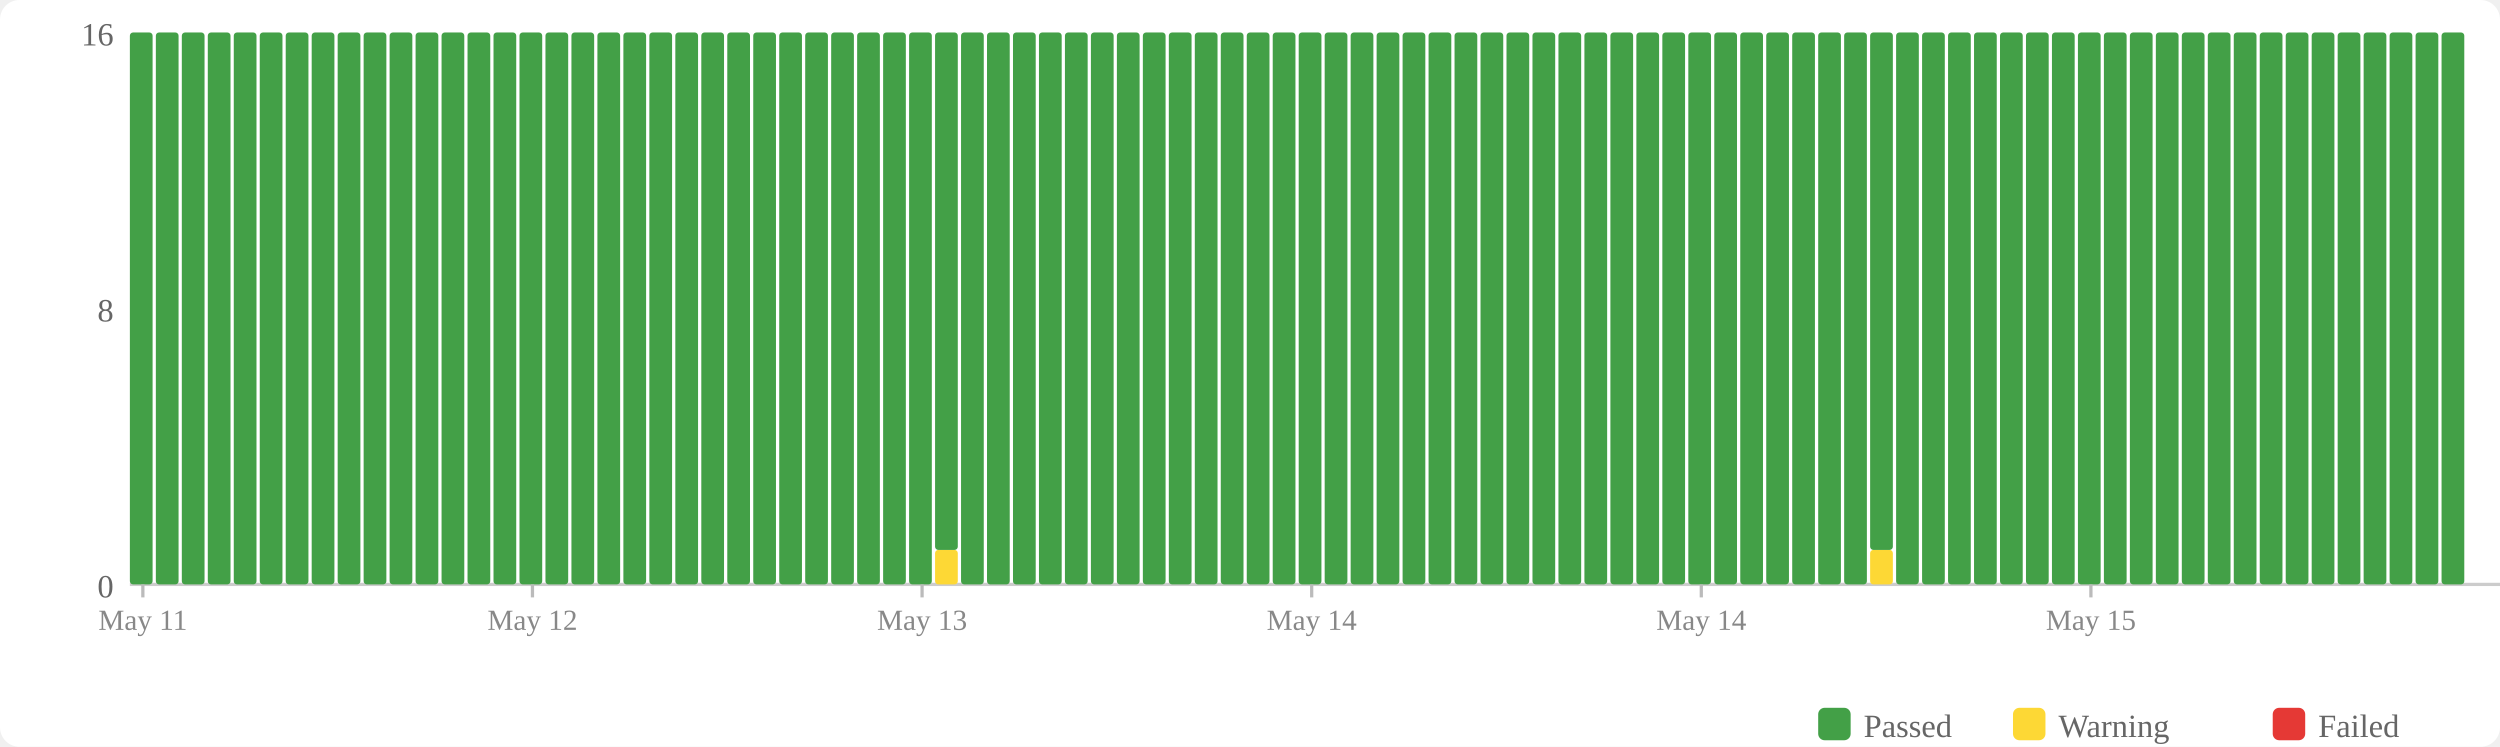
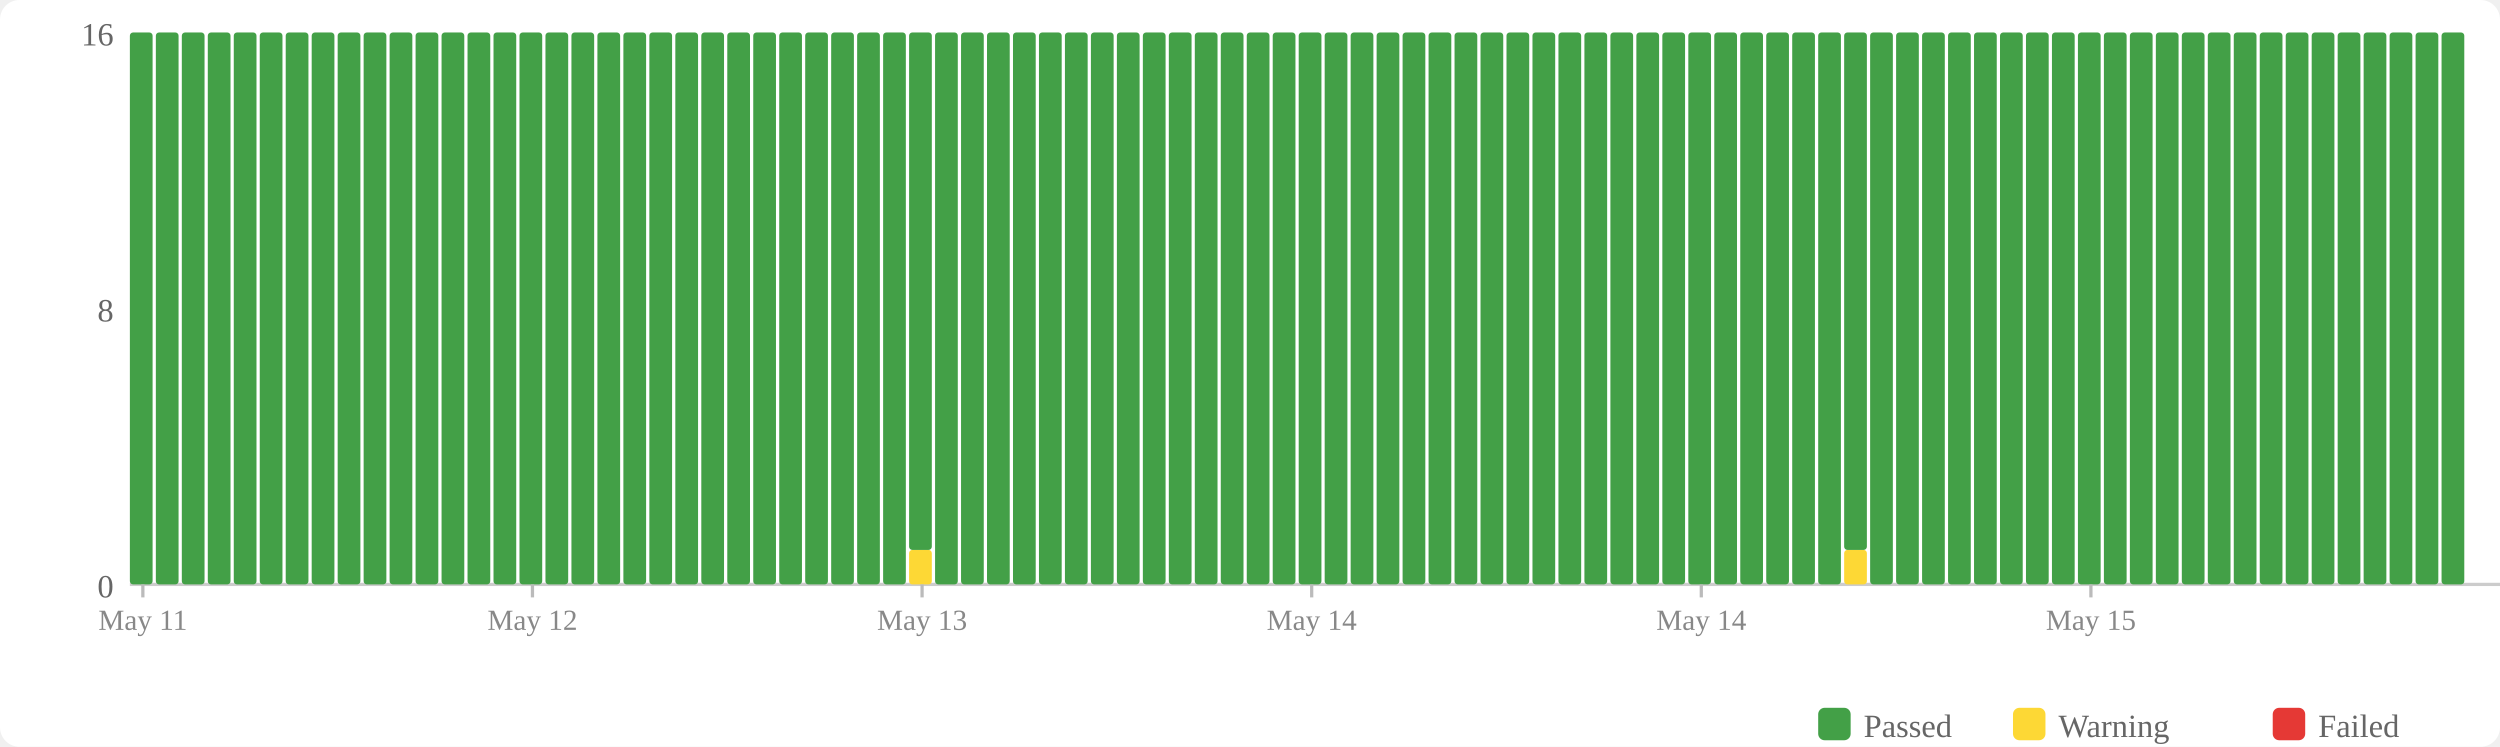
<svg xmlns="http://www.w3.org/2000/svg" width="770" height="230" viewBox="0 0 770 230">
  <rect width="770" height="230" fill="#fff" rx="6" />
  <rect x="560" y="218" width="10" height="10" fill="#43a047" rx="2" />
  <text x="574" y="227" font-size="10" fill="#666">Passed</text>
  <rect x="620" y="218" width="10" height="10" fill="#fdd835" rx="2" />
  <text x="634" y="227" font-size="10" fill="#666">Warning</text>
  <rect x="700" y="218" width="10" height="10" fill="#e53935" rx="2" />
  <text x="714" y="227" font-size="10" fill="#666">Failed</text>
  <text x="35" y="184" text-anchor="end" font-size="10" fill="#666">0</text>
  <text x="35" y="99" text-anchor="end" font-size="10" fill="#666">8</text>
  <text x="35" y="14" text-anchor="end" font-size="10" fill="#666">16</text>
  <line x1="40" y1="180" x2="770" y2="180" stroke="#ccc" stroke-width="1" />
  <rect x="40" y="10" width="7" height="170" fill="#43a047" rx="1" />
  <rect x="48" y="10" width="7" height="170" fill="#43a047" rx="1" />
  <rect x="56" y="10" width="7" height="170" fill="#43a047" rx="1" />
  <rect x="64" y="10" width="7" height="170" fill="#43a047" rx="1" />
  <rect x="72" y="10" width="7" height="170" fill="#43a047" rx="1" />
  <rect x="80" y="10" width="7" height="170" fill="#43a047" rx="1" />
  <rect x="88" y="10" width="7" height="170" fill="#43a047" rx="1" />
  <rect x="96" y="10" width="7" height="170" fill="#43a047" rx="1" />
  <rect x="104" y="10" width="7" height="170" fill="#43a047" rx="1" />
  <rect x="112" y="10" width="7" height="170" fill="#43a047" rx="1" />
  <rect x="120" y="10" width="7" height="170" fill="#43a047" rx="1" />
  <rect x="128" y="10" width="7" height="170" fill="#43a047" rx="1" />
  <rect x="136" y="10" width="7" height="170" fill="#43a047" rx="1" />
  <rect x="144" y="10" width="7" height="170" fill="#43a047" rx="1" />
  <rect x="152" y="10" width="7" height="170" fill="#43a047" rx="1" />
  <rect x="160" y="10" width="7" height="170" fill="#43a047" rx="1" />
  <rect x="168" y="10" width="7" height="170" fill="#43a047" rx="1" />
  <rect x="176" y="10" width="7" height="170" fill="#43a047" rx="1" />
  <rect x="184" y="10" width="7" height="170" fill="#43a047" rx="1" />
  <rect x="192" y="10" width="7" height="170" fill="#43a047" rx="1" />
  <rect x="200" y="10" width="7" height="170" fill="#43a047" rx="1" />
  <rect x="208" y="10" width="7" height="170" fill="#43a047" rx="1" />
  <rect x="216" y="10" width="7" height="170" fill="#43a047" rx="1" />
  <rect x="224" y="10" width="7" height="170" fill="#43a047" rx="1" />
  <rect x="232" y="10" width="7" height="170" fill="#43a047" rx="1" />
  <rect x="240" y="10" width="7" height="170" fill="#43a047" rx="1" />
  <rect x="248" y="10" width="7" height="170" fill="#43a047" rx="1" />
  <rect x="256" y="10" width="7" height="170" fill="#43a047" rx="1" />
  <rect x="264" y="10" width="7" height="170" fill="#43a047" rx="1" />
  <rect x="272" y="10" width="7" height="170" fill="#43a047" rx="1" />
-   <rect x="280" y="10" width="7" height="170" fill="#43a047" rx="1" />
-   <rect x="288" y="169.375" width="7" height="10.625" fill="#fdd835" rx="1" />
-   <rect x="288" y="10" width="7" height="159.375" fill="#43a047" rx="1" />
+   <rect x="280" y="169.375" width="7" height="10.625" fill="#fdd835" rx="1" />
+   <rect x="280" y="10" width="7" height="159.375" fill="#43a047" rx="1" />
+   <rect x="288" y="10" width="7" height="170" fill="#43a047" rx="1" />
  <rect x="296" y="10" width="7" height="170" fill="#43a047" rx="1" />
  <rect x="304" y="10" width="7" height="170" fill="#43a047" rx="1" />
  <rect x="312" y="10" width="7" height="170" fill="#43a047" rx="1" />
  <rect x="320" y="10" width="7" height="170" fill="#43a047" rx="1" />
  <rect x="328" y="10" width="7" height="170" fill="#43a047" rx="1" />
  <rect x="336" y="10" width="7" height="170" fill="#43a047" rx="1" />
  <rect x="344" y="10" width="7" height="170" fill="#43a047" rx="1" />
  <rect x="352" y="10" width="7" height="170" fill="#43a047" rx="1" />
  <rect x="360" y="10" width="7" height="170" fill="#43a047" rx="1" />
  <rect x="368" y="10" width="7" height="170" fill="#43a047" rx="1" />
  <rect x="376" y="10" width="7" height="170" fill="#43a047" rx="1" />
  <rect x="384" y="10" width="7" height="170" fill="#43a047" rx="1" />
  <rect x="392" y="10" width="7" height="170" fill="#43a047" rx="1" />
  <rect x="400" y="10" width="7" height="170" fill="#43a047" rx="1" />
  <rect x="408" y="10" width="7" height="170" fill="#43a047" rx="1" />
  <rect x="416" y="10" width="7" height="170" fill="#43a047" rx="1" />
  <rect x="424" y="10" width="7" height="170" fill="#43a047" rx="1" />
  <rect x="432" y="10" width="7" height="170" fill="#43a047" rx="1" />
  <rect x="440" y="10" width="7" height="170" fill="#43a047" rx="1" />
  <rect x="448" y="10" width="7" height="170" fill="#43a047" rx="1" />
  <rect x="456" y="10" width="7" height="170" fill="#43a047" rx="1" />
  <rect x="464" y="10" width="7" height="170" fill="#43a047" rx="1" />
  <rect x="472" y="10" width="7" height="170" fill="#43a047" rx="1" />
  <rect x="480" y="10" width="7" height="170" fill="#43a047" rx="1" />
  <rect x="488" y="10" width="7" height="170" fill="#43a047" rx="1" />
  <rect x="496" y="10" width="7" height="170" fill="#43a047" rx="1" />
  <rect x="504" y="10" width="7" height="170" fill="#43a047" rx="1" />
  <rect x="512" y="10" width="7" height="170" fill="#43a047" rx="1" />
  <rect x="520" y="10" width="7" height="170" fill="#43a047" rx="1" />
  <rect x="528" y="10" width="7" height="170" fill="#43a047" rx="1" />
  <rect x="536" y="10" width="7" height="170" fill="#43a047" rx="1" />
  <rect x="544" y="10" width="7" height="170" fill="#43a047" rx="1" />
  <rect x="552" y="10" width="7" height="170" fill="#43a047" rx="1" />
  <rect x="560" y="10" width="7" height="170" fill="#43a047" rx="1" />
-   <rect x="568" y="10" width="7" height="170" fill="#43a047" rx="1" />
-   <rect x="576" y="169.375" width="7" height="10.625" fill="#fdd835" rx="1" />
-   <rect x="576" y="10" width="7" height="159.375" fill="#43a047" rx="1" />
+   <rect x="568" y="169.375" width="7" height="10.625" fill="#fdd835" rx="1" />
+   <rect x="568" y="10" width="7" height="159.375" fill="#43a047" rx="1" />
+   <rect x="576" y="10" width="7" height="170" fill="#43a047" rx="1" />
  <rect x="584" y="10" width="7" height="170" fill="#43a047" rx="1" />
  <rect x="592" y="10" width="7" height="170" fill="#43a047" rx="1" />
  <rect x="600" y="10" width="7" height="170" fill="#43a047" rx="1" />
  <rect x="608" y="10" width="7" height="170" fill="#43a047" rx="1" />
  <rect x="616" y="10" width="7" height="170" fill="#43a047" rx="1" />
  <rect x="624" y="10" width="7" height="170" fill="#43a047" rx="1" />
  <rect x="632" y="10" width="7" height="170" fill="#43a047" rx="1" />
  <rect x="640" y="10" width="7" height="170" fill="#43a047" rx="1" />
  <rect x="648" y="10" width="7" height="170" fill="#43a047" rx="1" />
  <rect x="656" y="10" width="7" height="170" fill="#43a047" rx="1" />
  <rect x="664" y="10" width="7" height="170" fill="#43a047" rx="1" />
  <rect x="672" y="10" width="7" height="170" fill="#43a047" rx="1" />
  <rect x="680" y="10" width="7" height="170" fill="#43a047" rx="1" />
  <rect x="688" y="10" width="7" height="170" fill="#43a047" rx="1" />
  <rect x="696" y="10" width="7" height="170" fill="#43a047" rx="1" />
  <rect x="704" y="10" width="7" height="170" fill="#43a047" rx="1" />
  <rect x="712" y="10" width="7" height="170" fill="#43a047" rx="1" />
  <rect x="720" y="10" width="7" height="170" fill="#43a047" rx="1" />
  <rect x="728" y="10" width="7" height="170" fill="#43a047" rx="1" />
  <rect x="736" y="10" width="7" height="170" fill="#43a047" rx="1" />
  <rect x="744" y="10" width="7" height="170" fill="#43a047" rx="1" />
  <rect x="752" y="10" width="7" height="170" fill="#43a047" rx="1" />
  <line x1="44.0" y1="180" x2="44.0" y2="184" stroke="#bbb" stroke-width="1" />
  <text x="44.0" y="194" text-anchor="middle" font-size="9" fill="#888">May 11</text>
  <line x1="164.0" y1="180" x2="164.0" y2="184" stroke="#bbb" stroke-width="1" />
  <text x="164.0" y="194" text-anchor="middle" font-size="9" fill="#888">May 12</text>
  <line x1="284.0" y1="180" x2="284.0" y2="184" stroke="#bbb" stroke-width="1" />
  <text x="284.0" y="194" text-anchor="middle" font-size="9" fill="#888">May 13</text>
  <line x1="404.0" y1="180" x2="404.0" y2="184" stroke="#bbb" stroke-width="1" />
  <text x="404.0" y="194" text-anchor="middle" font-size="9" fill="#888">May 14</text>
  <line x1="524.0" y1="180" x2="524.0" y2="184" stroke="#bbb" stroke-width="1" />
  <text x="524.0" y="194" text-anchor="middle" font-size="9" fill="#888">May 14</text>
  <line x1="644.0" y1="180" x2="644.0" y2="184" stroke="#bbb" stroke-width="1" />
  <text x="644.0" y="194" text-anchor="middle" font-size="9" fill="#888">May 15</text>
</svg>
